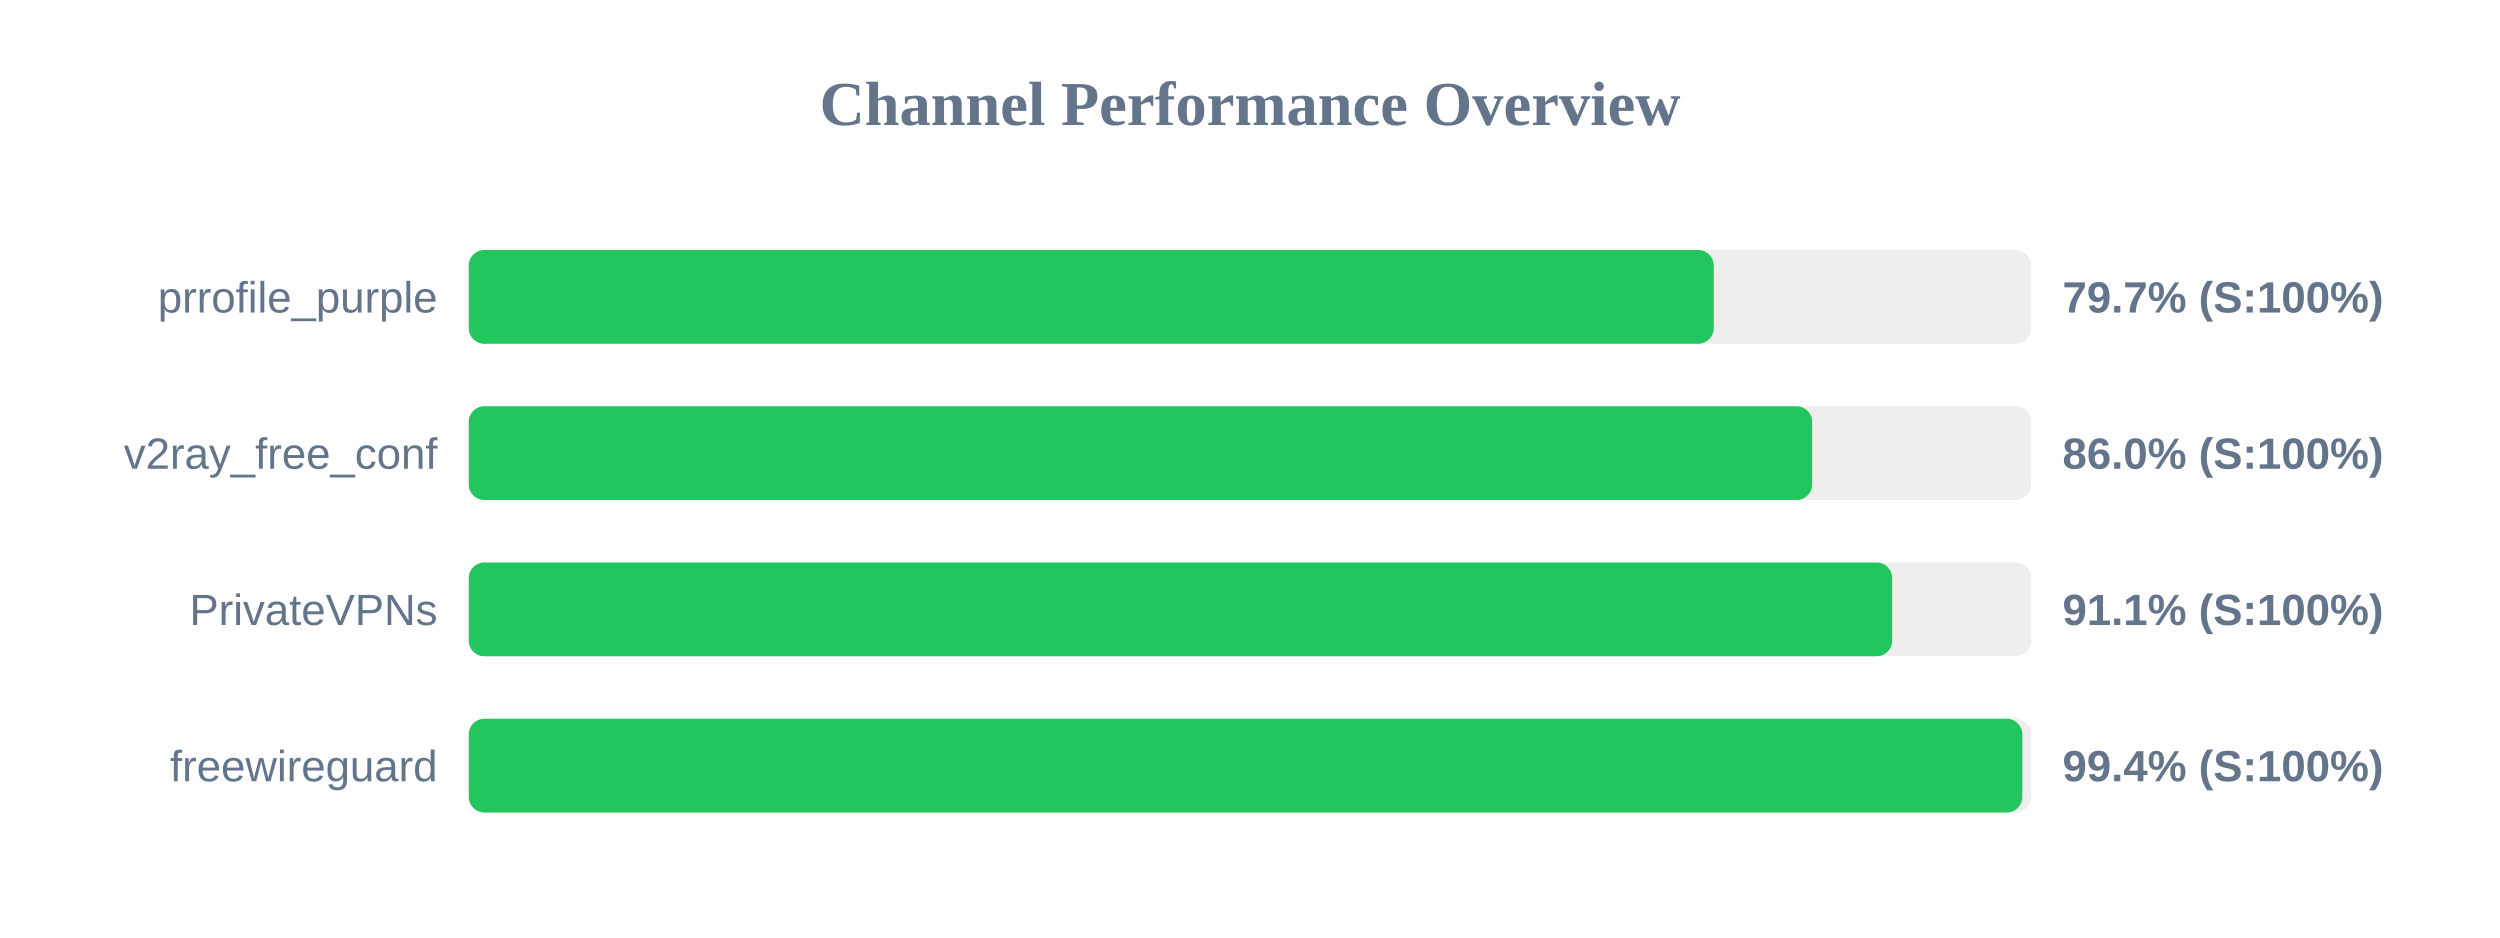
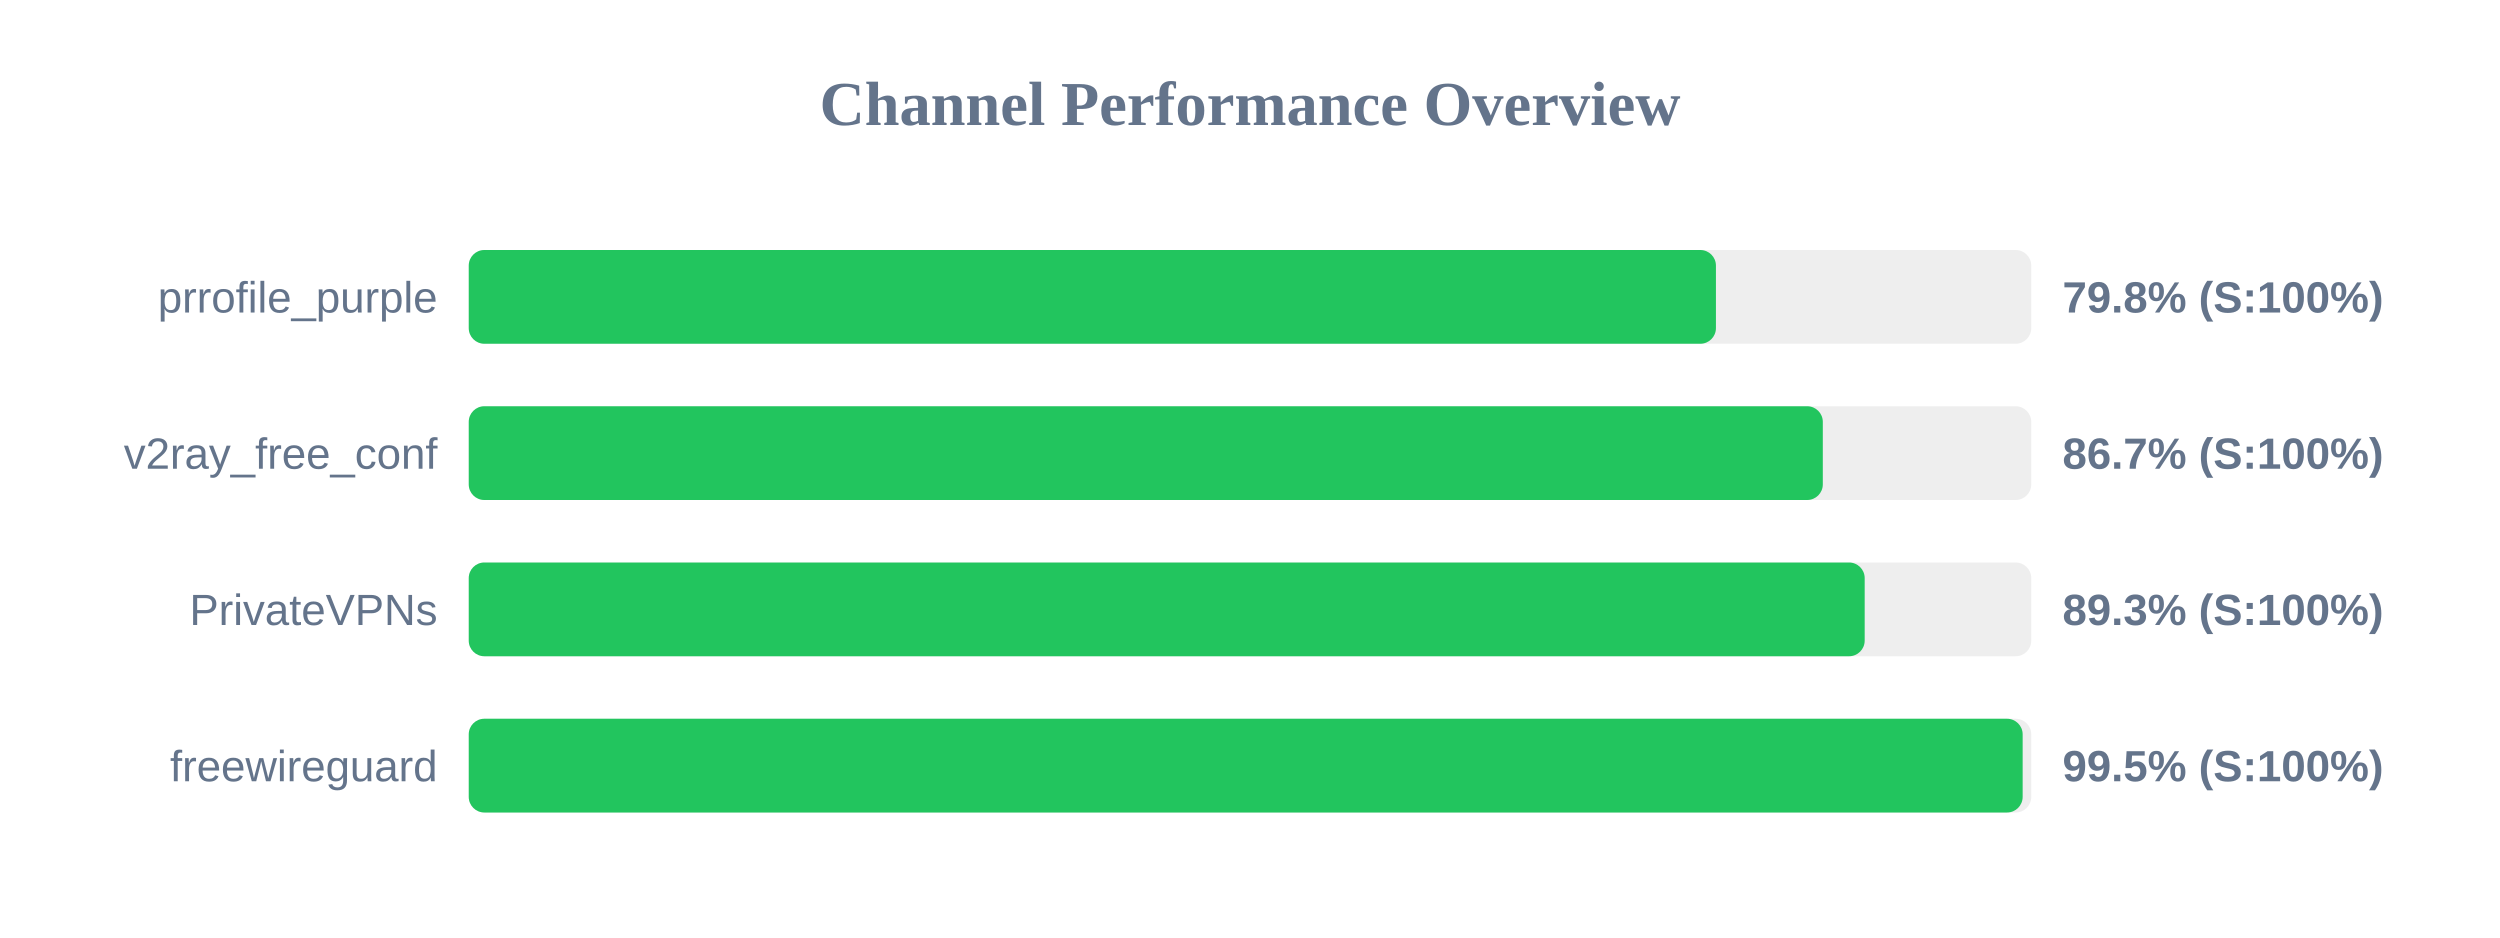
<svg xmlns="http://www.w3.org/2000/svg" width="800" height="300" version="1.1">
  <style>
        .row { font: 14px Arial; fill: #64748b; }
        .score { font: bold 14px Arial; fill: #64748b; }
    </style>
  <text x="400" y="40" text-anchor="middle" font-size="20px" font-weight="bold" fill="#64748b">Channel Performance Overview</text>
  <rect x="150" y="80" width="500" height="30" fill="#eee" rx="5" />
-   <rect x="150" y="80" width="398.4" height="30" fill="#22c55e" rx="5" />
+   <rect x="150" y="80" width="399.1" height="30" fill="#22c55e" rx="5" />
  <text x="140" y="100" text-anchor="end" class="row">prrofile_purple</text>
-   <text x="660" y="100" text-anchor="start" class="score">79.7% (S:100%)</text>
+   <text x="660" y="100" text-anchor="start" class="score">79.8% (S:100%)</text>
  <rect x="150" y="130" width="500" height="30" fill="#eee" rx="5" />
-   <rect x="150" y="130" width="429.9" height="30" fill="#22c55e" rx="5" />
+   <rect x="150" y="130" width="433.3" height="30" fill="#22c55e" rx="5" />
  <text x="140" y="150" text-anchor="end" class="row">v2ray_free_conf</text>
-   <text x="660" y="150" text-anchor="start" class="score">86.0% (S:100%)</text>
+   <text x="660" y="150" text-anchor="start" class="score">86.7% (S:100%)</text>
  <rect x="150" y="180" width="500" height="30" fill="#eee" rx="5" />
-   <rect x="150" y="180" width="455.5" height="30" fill="#22c55e" rx="5" />
+   <rect x="150" y="180" width="446.7" height="30" fill="#22c55e" rx="5" />
  <text x="140" y="200" text-anchor="end" class="row">PrivateVPNs</text>
-   <text x="660" y="200" text-anchor="start" class="score">91.1% (S:100%)</text>
+   <text x="660" y="200" text-anchor="start" class="score">89.3% (S:100%)</text>
  <rect x="150" y="230" width="500" height="30" fill="#eee" rx="5" />
-   <rect x="150" y="230" width="497.15" height="30" fill="#22c55e" rx="5" />
+   <rect x="150" y="230" width="497.25" height="30" fill="#22c55e" rx="5" />
  <text x="140" y="250" text-anchor="end" class="row">freewireguard</text>
-   <text x="660" y="250" text-anchor="start" class="score">99.4% (S:100%)</text>
+   <text x="660" y="250" text-anchor="start" class="score">99.5% (S:100%)</text>
</svg>
